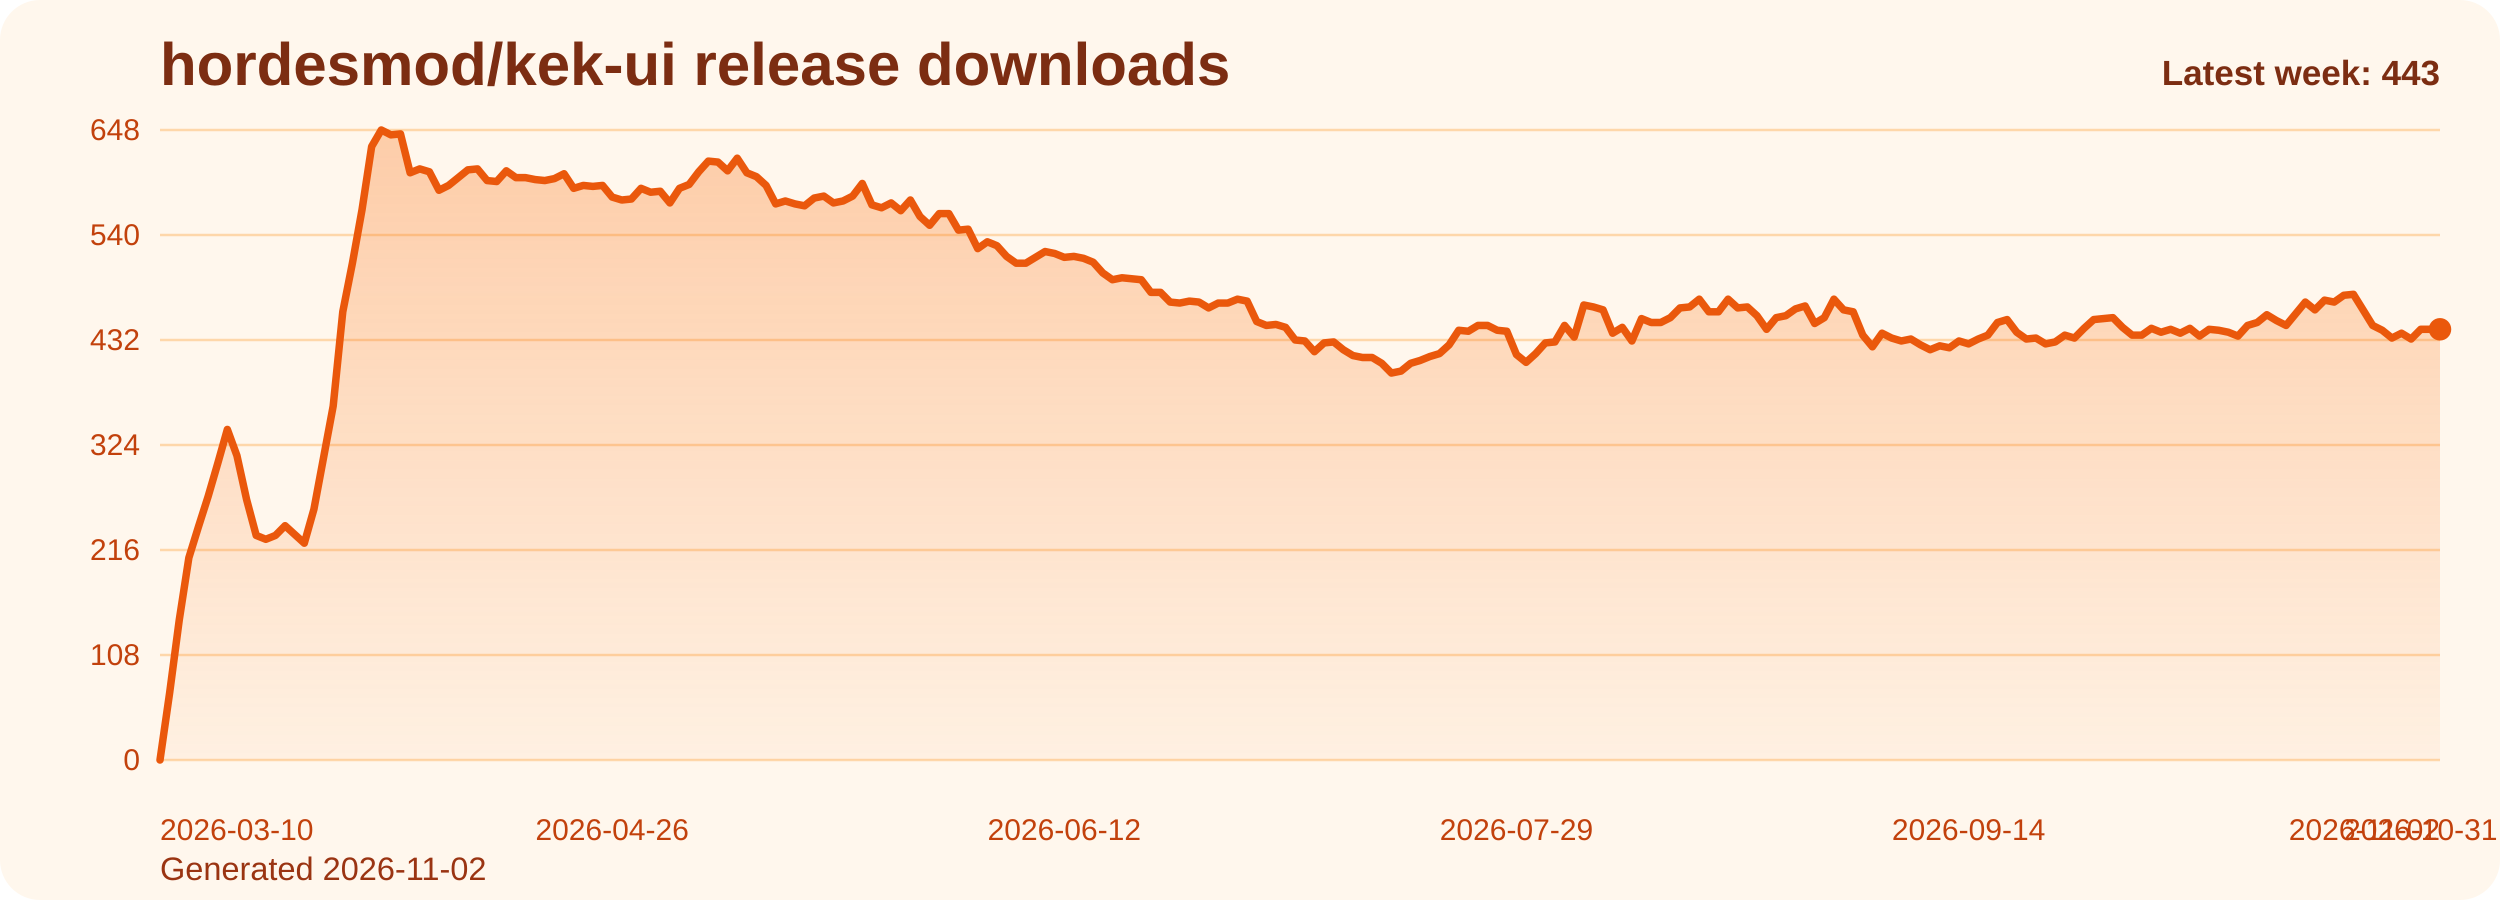
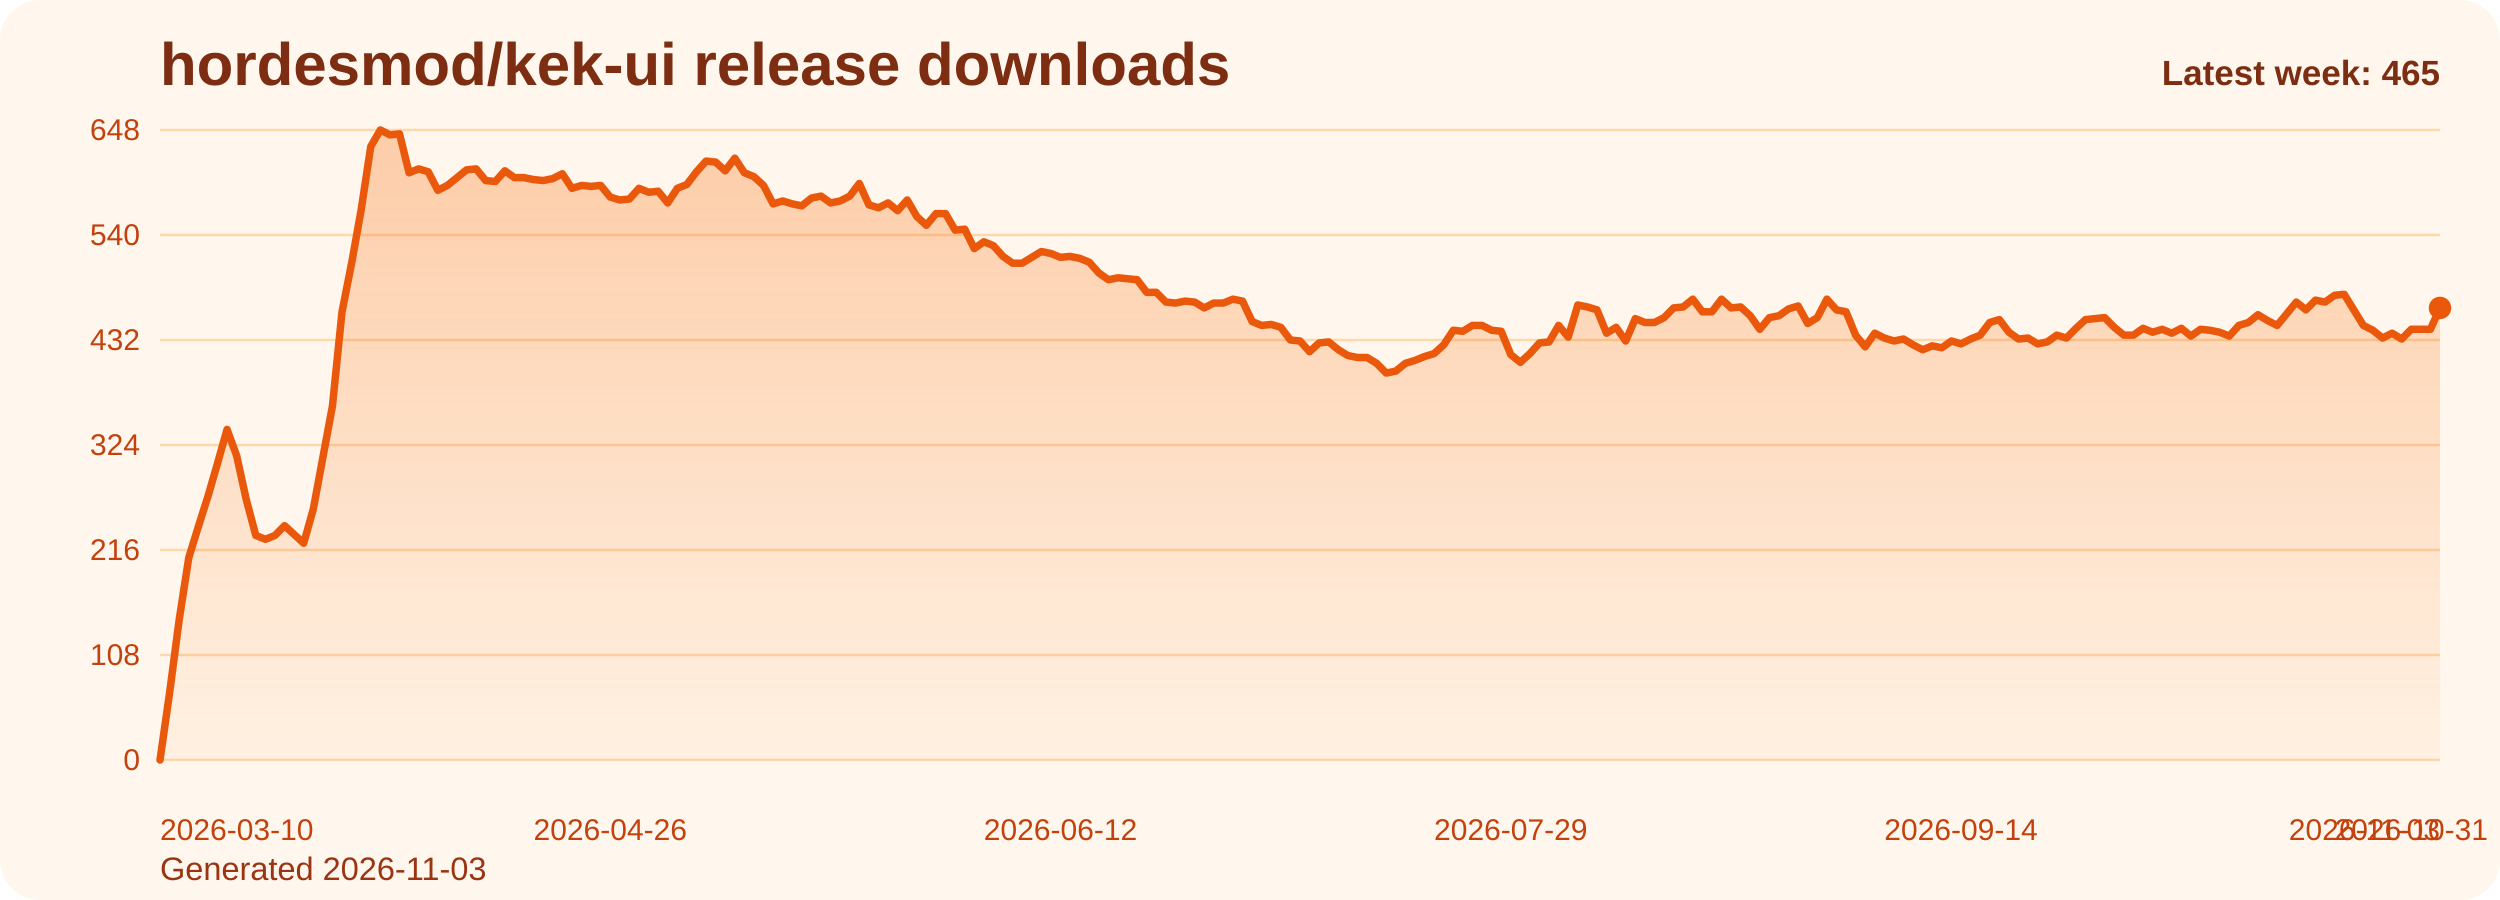
<svg xmlns="http://www.w3.org/2000/svg" viewBox="0 0 1000 360" role="img" aria-label="hordesmod/kek-ui release downloads chart">
  <defs>
    <linearGradient id="fill-weekly-orange" x1="0" y1="0" x2="0" y2="1">
      <stop offset="0%" stop-color="#f97316" stop-opacity="0.32" />
      <stop offset="100%" stop-color="#f97316" stop-opacity="0.05" />
    </linearGradient>
    <style>
      .bg { fill: #fff7ed; }
      .title { font: 700 24px Arial, sans-serif; fill: #7c2d12; }
      .sub { font: 400 13px Arial, sans-serif; fill: #9a3412; }
      .grid { stroke: #fed7aa; stroke-width: 1; }
      .axis { font: 400 12px Arial, sans-serif; fill: #c2410c; }
      .line { fill: none; stroke: #ea580c; stroke-width: 3; stroke-linecap: round; stroke-linejoin: round; }
      .dot { fill: #ea580c; }
      .value { font: 600 11px Arial, sans-serif; fill: #9a3412; }
      .latest { font: 700 14px Arial, sans-serif; fill: #7c2d12; }
    </style>
  </defs>
  <rect class="bg" x="0" y="0" width="1000" height="360" rx="16" />
  <text class="title" x="64" y="34">hordesmod/kek-ui release downloads</text>
-   <text class="sub" x="64" y="352">Generated 2026-11-02</text>
+   <text class="sub" x="64" y="352">Generated 2026-11-03</text>
  <line x1="64" y1="52.00" x2="976" y2="52.00" class="grid" />
  <text x="56" y="56.00" text-anchor="end" class="axis">648</text>
  <line x1="64" y1="94.00" x2="976" y2="94.00" class="grid" />
  <text x="56" y="98.00" text-anchor="end" class="axis">540</text>
  <line x1="64" y1="136.00" x2="976" y2="136.00" class="grid" />
  <text x="56" y="140.00" text-anchor="end" class="axis">432</text>
  <line x1="64" y1="178.00" x2="976" y2="178.00" class="grid" />
  <text x="56" y="182.00" text-anchor="end" class="axis">324</text>
  <line x1="64" y1="220.00" x2="976" y2="220.00" class="grid" />
  <text x="56" y="224.00" text-anchor="end" class="axis">216</text>
  <line x1="64" y1="262.00" x2="976" y2="262.00" class="grid" />
  <text x="56" y="266.00" text-anchor="end" class="axis">108</text>
  <line x1="64" y1="304.00" x2="976" y2="304.00" class="grid" />
  <text x="56" y="308.00" text-anchor="end" class="axis">0</text>
-   <path d="M 64.00 304 L 64.00 304.00 L 67.85 277.17 L 71.70 248.00 L 75.54 223.11 L 79.39 210.67 L 83.24 198.61 L 87.09 185.39 L 90.94 171.78 L 94.78 182.28 L 98.63 199.78 L 102.48 214.17 L 106.33 215.72 L 110.18 214.17 L 114.03 210.28 L 117.87 213.78 L 121.72 217.28 L 125.57 203.67 L 129.42 183.06 L 133.27 162.44 L 137.11 124.72 L 140.96 105.28 L 144.81 83.89 L 148.66 58.61 L 152.51 52.00 L 156.35 53.94 L 160.20 53.56 L 164.05 69.11 L 167.90 67.56 L 171.75 68.72 L 175.59 76.11 L 179.44 74.17 L 183.29 71.06 L 187.14 67.94 L 190.99 67.56 L 194.84 72.22 L 198.68 72.61 L 202.53 68.33 L 206.38 71.06 L 210.23 71.06 L 214.08 71.83 L 217.92 72.22 L 221.77 71.44 L 225.62 69.50 L 229.47 75.33 L 233.32 74.17 L 237.16 74.56 L 241.01 74.17 L 244.86 78.83 L 248.71 80.00 L 252.56 79.61 L 256.41 75.33 L 260.25 76.89 L 264.10 76.50 L 267.95 81.17 L 271.80 75.33 L 275.65 73.78 L 279.49 68.72 L 283.34 64.44 L 287.19 64.83 L 291.04 68.33 L 294.89 63.28 L 298.73 69.11 L 302.58 70.67 L 306.43 74.17 L 310.28 81.56 L 314.13 80.39 L 317.97 81.56 L 321.82 82.33 L 325.67 79.22 L 329.52 78.44 L 333.37 81.17 L 337.22 80.39 L 341.06 78.44 L 344.91 73.39 L 348.76 81.94 L 352.61 83.11 L 356.46 81.17 L 360.30 84.28 L 364.15 80.00 L 368.00 86.61 L 371.85 90.11 L 375.70 85.44 L 379.54 85.44 L 383.39 92.06 L 387.24 91.67 L 391.09 99.44 L 394.94 96.72 L 398.78 98.28 L 402.63 102.56 L 406.48 105.28 L 410.33 105.28 L 414.18 102.94 L 418.03 100.61 L 421.87 101.39 L 425.72 102.94 L 429.57 102.56 L 433.42 103.33 L 437.27 104.89 L 441.11 109.17 L 444.96 111.89 L 448.81 111.11 L 452.66 111.50 L 456.51 111.89 L 460.35 116.94 L 464.20 116.94 L 468.05 120.83 L 471.90 121.22 L 475.75 120.44 L 479.59 120.83 L 483.44 123.17 L 487.29 121.22 L 491.14 121.22 L 494.99 119.67 L 498.84 120.44 L 502.68 128.61 L 506.53 130.17 L 510.38 129.78 L 514.23 130.94 L 518.08 136.00 L 521.92 136.39 L 525.77 140.67 L 529.62 137.17 L 533.47 136.78 L 537.32 139.89 L 541.16 142.22 L 545.01 143.00 L 548.86 143.00 L 552.71 145.33 L 556.56 149.22 L 560.41 148.44 L 564.25 145.33 L 568.10 144.17 L 571.95 142.61 L 575.80 141.44 L 579.65 137.94 L 583.49 132.11 L 587.34 132.50 L 591.19 130.17 L 595.04 130.17 L 598.89 132.11 L 602.73 132.50 L 606.58 141.83 L 610.43 144.94 L 614.28 141.44 L 618.13 137.17 L 621.97 136.78 L 625.82 130.17 L 629.67 134.83 L 633.52 122.00 L 637.37 122.78 L 641.22 123.94 L 645.06 133.28 L 648.91 130.94 L 652.76 136.39 L 656.61 127.44 L 660.46 129.00 L 664.30 129.00 L 668.15 127.06 L 672.00 123.17 L 675.85 122.78 L 679.70 119.67 L 683.54 124.72 L 687.39 124.72 L 691.24 119.67 L 695.09 123.17 L 698.94 122.78 L 702.78 126.28 L 706.63 131.72 L 710.48 127.06 L 714.33 126.28 L 718.18 123.56 L 722.03 122.39 L 725.87 129.39 L 729.72 127.06 L 733.57 119.67 L 737.42 123.94 L 741.27 124.72 L 745.11 134.06 L 748.96 138.72 L 752.81 133.28 L 756.66 135.22 L 760.51 136.39 L 764.35 135.61 L 768.20 137.94 L 772.05 139.89 L 775.90 138.33 L 779.75 139.11 L 783.59 136.39 L 787.44 137.56 L 791.29 135.61 L 795.14 134.06 L 798.99 129.00 L 802.84 127.83 L 806.68 132.89 L 810.53 135.61 L 814.38 135.22 L 818.23 137.56 L 822.08 136.78 L 825.92 134.06 L 829.77 135.22 L 833.62 131.33 L 837.47 127.83 L 841.32 127.44 L 845.16 127.06 L 849.01 130.94 L 852.86 134.06 L 856.71 134.06 L 860.56 131.33 L 864.41 132.89 L 868.25 131.72 L 872.10 133.28 L 875.95 131.33 L 879.80 134.44 L 883.65 131.72 L 887.49 132.11 L 891.34 132.89 L 895.19 134.44 L 899.04 130.17 L 902.89 129.00 L 906.73 125.89 L 910.58 128.22 L 914.43 130.17 L 918.28 125.50 L 922.13 120.83 L 925.97 123.94 L 929.82 120.06 L 933.67 120.83 L 937.52 118.11 L 941.37 117.72 L 945.22 123.94 L 949.06 130.17 L 952.91 132.11 L 956.76 135.22 L 960.61 133.28 L 964.46 135.61 L 968.30 131.72 L 972.15 131.72 L 976.00 131.72 L 976.00 304 Z" fill="url(#fill-weekly-orange)" />
-   <polyline class="line" points="64.00,304.00 67.85,277.17 71.70,248.00 75.54,223.11 79.39,210.67 83.24,198.61 87.09,185.39 90.94,171.78 94.78,182.28 98.63,199.78 102.48,214.17 106.33,215.72 110.18,214.17 114.03,210.28 117.87,213.78 121.72,217.28 125.57,203.67 129.42,183.06 133.27,162.44 137.11,124.72 140.96,105.28 144.81,83.89 148.66,58.61 152.51,52.00 156.35,53.94 160.20,53.56 164.05,69.11 167.90,67.56 171.75,68.72 175.59,76.11 179.44,74.17 183.29,71.06 187.14,67.94 190.99,67.56 194.84,72.22 198.68,72.61 202.53,68.33 206.38,71.06 210.23,71.06 214.08,71.83 217.92,72.22 221.77,71.44 225.62,69.50 229.47,75.33 233.32,74.17 237.16,74.56 241.01,74.17 244.86,78.83 248.71,80.00 252.56,79.61 256.41,75.33 260.25,76.89 264.10,76.50 267.95,81.17 271.80,75.33 275.65,73.78 279.49,68.72 283.34,64.44 287.19,64.83 291.04,68.33 294.89,63.28 298.73,69.11 302.58,70.67 306.43,74.17 310.28,81.56 314.13,80.39 317.97,81.56 321.82,82.33 325.67,79.22 329.52,78.44 333.37,81.17 337.22,80.39 341.06,78.44 344.91,73.39 348.76,81.94 352.61,83.11 356.46,81.17 360.30,84.28 364.15,80.00 368.00,86.61 371.85,90.11 375.70,85.44 379.54,85.44 383.39,92.06 387.24,91.67 391.09,99.44 394.94,96.72 398.78,98.28 402.63,102.56 406.48,105.28 410.33,105.28 414.18,102.94 418.03,100.61 421.87,101.39 425.72,102.94 429.57,102.56 433.42,103.33 437.27,104.89 441.11,109.17 444.96,111.89 448.81,111.11 452.66,111.50 456.51,111.89 460.35,116.94 464.20,116.94 468.05,120.83 471.90,121.22 475.75,120.44 479.59,120.83 483.44,123.17 487.29,121.22 491.14,121.22 494.99,119.67 498.84,120.44 502.68,128.61 506.53,130.17 510.38,129.78 514.23,130.94 518.08,136.00 521.92,136.39 525.77,140.67 529.62,137.17 533.47,136.78 537.32,139.89 541.16,142.22 545.01,143.00 548.86,143.00 552.71,145.33 556.56,149.22 560.41,148.44 564.25,145.33 568.10,144.17 571.95,142.61 575.80,141.44 579.65,137.94 583.49,132.11 587.34,132.50 591.19,130.17 595.04,130.17 598.89,132.11 602.73,132.50 606.58,141.83 610.43,144.94 614.28,141.44 618.13,137.17 621.97,136.78 625.82,130.17 629.67,134.83 633.52,122.00 637.37,122.78 641.22,123.94 645.06,133.28 648.91,130.94 652.76,136.39 656.61,127.44 660.46,129.00 664.30,129.00 668.15,127.06 672.00,123.17 675.85,122.78 679.70,119.67 683.54,124.72 687.39,124.72 691.24,119.67 695.09,123.17 698.94,122.78 702.78,126.28 706.63,131.72 710.48,127.06 714.33,126.28 718.18,123.56 722.03,122.39 725.87,129.39 729.72,127.06 733.57,119.67 737.42,123.94 741.27,124.72 745.11,134.06 748.96,138.72 752.81,133.28 756.66,135.22 760.51,136.39 764.35,135.61 768.20,137.94 772.05,139.89 775.90,138.33 779.75,139.11 783.59,136.39 787.44,137.56 791.29,135.61 795.14,134.06 798.99,129.00 802.84,127.83 806.68,132.89 810.53,135.61 814.38,135.22 818.23,137.56 822.08,136.78 825.92,134.06 829.77,135.22 833.62,131.33 837.47,127.83 841.32,127.44 845.16,127.06 849.01,130.94 852.86,134.06 856.71,134.06 860.56,131.33 864.41,132.89 868.25,131.72 872.10,133.28 875.95,131.33 879.80,134.44 883.65,131.72 887.49,132.11 891.34,132.89 895.19,134.44 899.04,130.17 902.89,129.00 906.73,125.89 910.58,128.22 914.43,130.17 918.28,125.50 922.13,120.83 925.97,123.94 929.82,120.06 933.67,120.83 937.52,118.11 941.37,117.72 945.22,123.94 949.06,130.17 952.91,132.11 956.76,135.22 960.61,133.28 964.46,135.61 968.30,131.72 972.15,131.72 976.00,131.72" />
-   <circle class="dot" cx="976.00" cy="131.72" r="4.5" />
+   <path d="M 64.00 304 L 64.00 304.00 L 67.83 277.17 L 71.66 248.00 L 75.50 223.11 L 79.33 210.67 L 83.16 198.61 L 86.99 185.39 L 90.82 171.78 L 94.66 182.28 L 98.49 199.78 L 102.32 214.17 L 106.15 215.72 L 109.98 214.17 L 113.82 210.28 L 117.65 213.78 L 121.48 217.28 L 125.31 203.67 L 129.14 183.06 L 132.97 162.44 L 136.81 124.72 L 140.64 105.28 L 144.47 83.89 L 148.30 58.61 L 152.13 52.00 L 155.97 53.94 L 159.80 53.56 L 163.63 69.11 L 167.46 67.56 L 171.29 68.72 L 175.13 76.11 L 178.96 74.17 L 182.79 71.06 L 186.62 67.94 L 190.45 67.56 L 194.29 72.22 L 198.12 72.61 L 201.95 68.33 L 205.78 71.06 L 209.61 71.06 L 213.45 71.83 L 217.28 72.22 L 221.11 71.44 L 224.94 69.50 L 228.77 75.33 L 232.61 74.17 L 236.44 74.56 L 240.27 74.17 L 244.10 78.83 L 247.93 80.00 L 251.76 79.61 L 255.60 75.33 L 259.43 76.89 L 263.26 76.50 L 267.09 81.17 L 270.92 75.33 L 274.76 73.78 L 278.59 68.72 L 282.42 64.44 L 286.25 64.83 L 290.08 68.33 L 293.92 63.28 L 297.75 69.11 L 301.58 70.67 L 305.41 74.17 L 309.24 81.56 L 313.08 80.39 L 316.91 81.56 L 320.74 82.33 L 324.57 79.22 L 328.40 78.44 L 332.24 81.17 L 336.07 80.39 L 339.90 78.44 L 343.73 73.39 L 347.56 81.94 L 351.39 83.11 L 355.23 81.17 L 359.06 84.28 L 362.89 80.00 L 366.72 86.61 L 370.55 90.11 L 374.39 85.44 L 378.22 85.44 L 382.05 92.06 L 385.88 91.67 L 389.71 99.44 L 393.55 96.72 L 397.38 98.28 L 401.21 102.56 L 405.04 105.28 L 408.87 105.28 L 412.71 102.94 L 416.54 100.61 L 420.37 101.39 L 424.20 102.94 L 428.03 102.56 L 431.87 103.33 L 435.70 104.89 L 439.53 109.17 L 443.36 111.89 L 447.19 111.11 L 451.03 111.50 L 454.86 111.89 L 458.69 116.94 L 462.52 116.94 L 466.35 120.83 L 470.18 121.22 L 474.02 120.44 L 477.85 120.83 L 481.68 123.17 L 485.51 121.22 L 489.34 121.22 L 493.18 119.67 L 497.01 120.44 L 500.84 128.61 L 504.67 130.17 L 508.50 129.78 L 512.34 130.94 L 516.17 136.00 L 520.00 136.39 L 523.83 140.67 L 527.66 137.17 L 531.50 136.78 L 535.33 139.89 L 539.16 142.22 L 542.99 143.00 L 546.82 143.00 L 550.66 145.33 L 554.49 149.22 L 558.32 148.44 L 562.15 145.33 L 565.98 144.17 L 569.82 142.61 L 573.65 141.44 L 577.48 137.94 L 581.31 132.11 L 585.14 132.50 L 588.97 130.17 L 592.81 130.17 L 596.64 132.11 L 600.47 132.50 L 604.30 141.83 L 608.13 144.94 L 611.97 141.44 L 615.80 137.17 L 619.63 136.78 L 623.46 130.17 L 627.29 134.83 L 631.13 122.00 L 634.96 122.78 L 638.79 123.94 L 642.62 133.28 L 646.45 130.94 L 650.29 136.39 L 654.12 127.44 L 657.95 129.00 L 661.78 129.00 L 665.61 127.06 L 669.45 123.17 L 673.28 122.78 L 677.11 119.67 L 680.94 124.72 L 684.77 124.72 L 688.61 119.67 L 692.44 123.17 L 696.27 122.78 L 700.10 126.28 L 703.93 131.72 L 707.76 127.06 L 711.60 126.28 L 715.43 123.56 L 719.26 122.39 L 723.09 129.39 L 726.92 127.06 L 730.76 119.67 L 734.59 123.94 L 738.42 124.72 L 742.25 134.06 L 746.08 138.72 L 749.92 133.28 L 753.75 135.22 L 757.58 136.39 L 761.41 135.61 L 765.24 137.94 L 769.08 139.89 L 772.91 138.33 L 776.74 139.11 L 780.57 136.39 L 784.40 137.56 L 788.24 135.61 L 792.07 134.06 L 795.90 129.00 L 799.73 127.83 L 803.56 132.89 L 807.39 135.61 L 811.23 135.22 L 815.06 137.56 L 818.89 136.78 L 822.72 134.06 L 826.55 135.22 L 830.39 131.33 L 834.22 127.83 L 838.05 127.44 L 841.88 127.06 L 845.71 130.94 L 849.55 134.06 L 853.38 134.06 L 857.21 131.33 L 861.04 132.89 L 864.87 131.72 L 868.71 133.28 L 872.54 131.33 L 876.37 134.44 L 880.20 131.72 L 884.03 132.11 L 887.87 132.89 L 891.70 134.44 L 895.53 130.17 L 899.36 129.00 L 903.19 125.89 L 907.03 128.22 L 910.86 130.17 L 914.69 125.50 L 918.52 120.83 L 922.35 123.94 L 926.18 120.06 L 930.02 120.83 L 933.85 118.11 L 937.68 117.72 L 941.51 123.94 L 945.34 130.17 L 949.18 132.11 L 953.01 135.22 L 956.84 133.28 L 960.67 135.61 L 964.50 131.72 L 968.34 131.72 L 972.17 131.72 L 976.00 123.17 L 976.00 304 Z" fill="url(#fill-weekly-orange)" />
+   <polyline class="line" points="64.00,304.00 67.83,277.17 71.66,248.00 75.50,223.11 79.33,210.67 83.16,198.61 86.99,185.39 90.82,171.78 94.66,182.28 98.49,199.78 102.32,214.17 106.15,215.72 109.98,214.17 113.82,210.28 117.65,213.78 121.48,217.28 125.31,203.67 129.14,183.06 132.97,162.44 136.81,124.72 140.64,105.28 144.47,83.89 148.30,58.61 152.13,52.00 155.97,53.94 159.80,53.56 163.63,69.11 167.46,67.56 171.29,68.72 175.13,76.11 178.96,74.17 182.79,71.06 186.62,67.94 190.45,67.56 194.29,72.22 198.12,72.61 201.95,68.33 205.78,71.06 209.61,71.06 213.45,71.83 217.28,72.22 221.11,71.44 224.94,69.50 228.77,75.33 232.61,74.17 236.44,74.56 240.27,74.17 244.10,78.83 247.93,80.00 251.76,79.61 255.60,75.33 259.43,76.89 263.26,76.50 267.09,81.17 270.92,75.33 274.76,73.78 278.59,68.72 282.42,64.44 286.25,64.83 290.08,68.33 293.92,63.28 297.75,69.11 301.58,70.67 305.41,74.17 309.24,81.56 313.08,80.39 316.91,81.56 320.74,82.33 324.57,79.22 328.40,78.44 332.24,81.17 336.07,80.39 339.90,78.44 343.73,73.39 347.56,81.94 351.39,83.11 355.23,81.17 359.06,84.28 362.89,80.00 366.72,86.61 370.55,90.11 374.39,85.44 378.22,85.44 382.05,92.06 385.88,91.67 389.71,99.44 393.55,96.72 397.38,98.28 401.21,102.56 405.04,105.28 408.87,105.28 412.71,102.94 416.54,100.61 420.37,101.39 424.20,102.94 428.03,102.56 431.87,103.33 435.70,104.89 439.53,109.17 443.36,111.89 447.19,111.11 451.03,111.50 454.86,111.89 458.69,116.94 462.52,116.94 466.35,120.83 470.18,121.22 474.02,120.44 477.85,120.83 481.68,123.17 485.51,121.22 489.34,121.22 493.18,119.67 497.01,120.44 500.84,128.61 504.67,130.17 508.50,129.78 512.34,130.94 516.17,136.00 520.00,136.39 523.83,140.67 527.66,137.17 531.50,136.78 535.33,139.89 539.16,142.22 542.99,143.00 546.82,143.00 550.66,145.33 554.49,149.22 558.32,148.44 562.15,145.33 565.98,144.17 569.82,142.61 573.65,141.44 577.48,137.94 581.31,132.11 585.14,132.50 588.97,130.17 592.81,130.17 596.64,132.11 600.47,132.50 604.30,141.83 608.13,144.94 611.97,141.44 615.80,137.17 619.63,136.78 623.46,130.17 627.29,134.83 631.13,122.00 634.96,122.78 638.79,123.94 642.62,133.28 646.45,130.94 650.29,136.39 654.12,127.44 657.95,129.00 661.78,129.00 665.61,127.06 669.45,123.17 673.28,122.78 677.11,119.67 680.94,124.72 684.77,124.72 688.61,119.67 692.44,123.17 696.27,122.78 700.10,126.28 703.93,131.72 707.76,127.06 711.60,126.28 715.43,123.56 719.26,122.39 723.09,129.39 726.92,127.06 730.76,119.67 734.59,123.94 738.42,124.72 742.25,134.06 746.08,138.72 749.92,133.28 753.75,135.22 757.58,136.39 761.41,135.61 765.24,137.94 769.08,139.89 772.91,138.33 776.74,139.11 780.57,136.39 784.40,137.56 788.24,135.61 792.07,134.06 795.90,129.00 799.73,127.83 803.56,132.89 807.39,135.61 811.23,135.22 815.06,137.56 818.89,136.78 822.72,134.06 826.55,135.22 830.39,131.33 834.22,127.83 838.05,127.44 841.88,127.06 845.71,130.94 849.55,134.06 853.38,134.06 857.21,131.33 861.04,132.89 864.87,131.72 868.71,133.28 872.54,131.33 876.37,134.44 880.20,131.72 884.03,132.11 887.87,132.89 891.70,134.44 895.53,130.17 899.36,129.00 903.19,125.89 907.03,128.22 910.86,130.17 914.69,125.50 918.52,120.83 922.35,123.94 926.18,120.06 930.02,120.83 933.85,118.11 937.68,117.72 941.51,123.94 945.34,130.17 949.18,132.11 953.01,135.22 956.84,133.28 960.67,135.61 964.50,131.72 968.34,131.72 972.17,131.72 976.00,123.17" />
+   <circle class="dot" cx="976.00" cy="123.17" r="4.5" />
  <text class="axis" x="64.00" y="336" text-anchor="start">2026-03-10</text>
-   <text class="axis" x="244.86" y="336" text-anchor="middle">2026-04-26</text>
-   <text class="axis" x="425.72" y="336" text-anchor="middle">2026-06-12</text>
-   <text class="axis" x="606.58" y="336" text-anchor="middle">2026-07-29</text>
-   <text class="axis" x="787.44" y="336" text-anchor="middle">2026-09-14</text>
-   <text class="axis" x="968.30" y="336" text-anchor="middle">2026-10-31</text>
-   <text class="axis" x="976.00" y="336" text-anchor="end">2026-11-02</text>
-   <text class="latest" x="976" y="34" text-anchor="end">Latest week: 443</text>
+   <text class="axis" x="244.10" y="336" text-anchor="middle">2026-04-26</text>
+   <text class="axis" x="424.20" y="336" text-anchor="middle">2026-06-12</text>
+   <text class="axis" x="604.30" y="336" text-anchor="middle">2026-07-29</text>
+   <text class="axis" x="784.40" y="336" text-anchor="middle">2026-09-14</text>
+   <text class="axis" x="964.50" y="336" text-anchor="middle">2026-10-31</text>
+   <text class="axis" x="976.00" y="336" text-anchor="end">2026-11-03</text>
+   <text class="latest" x="976" y="34" text-anchor="end">Latest week: 465</text>
</svg>
